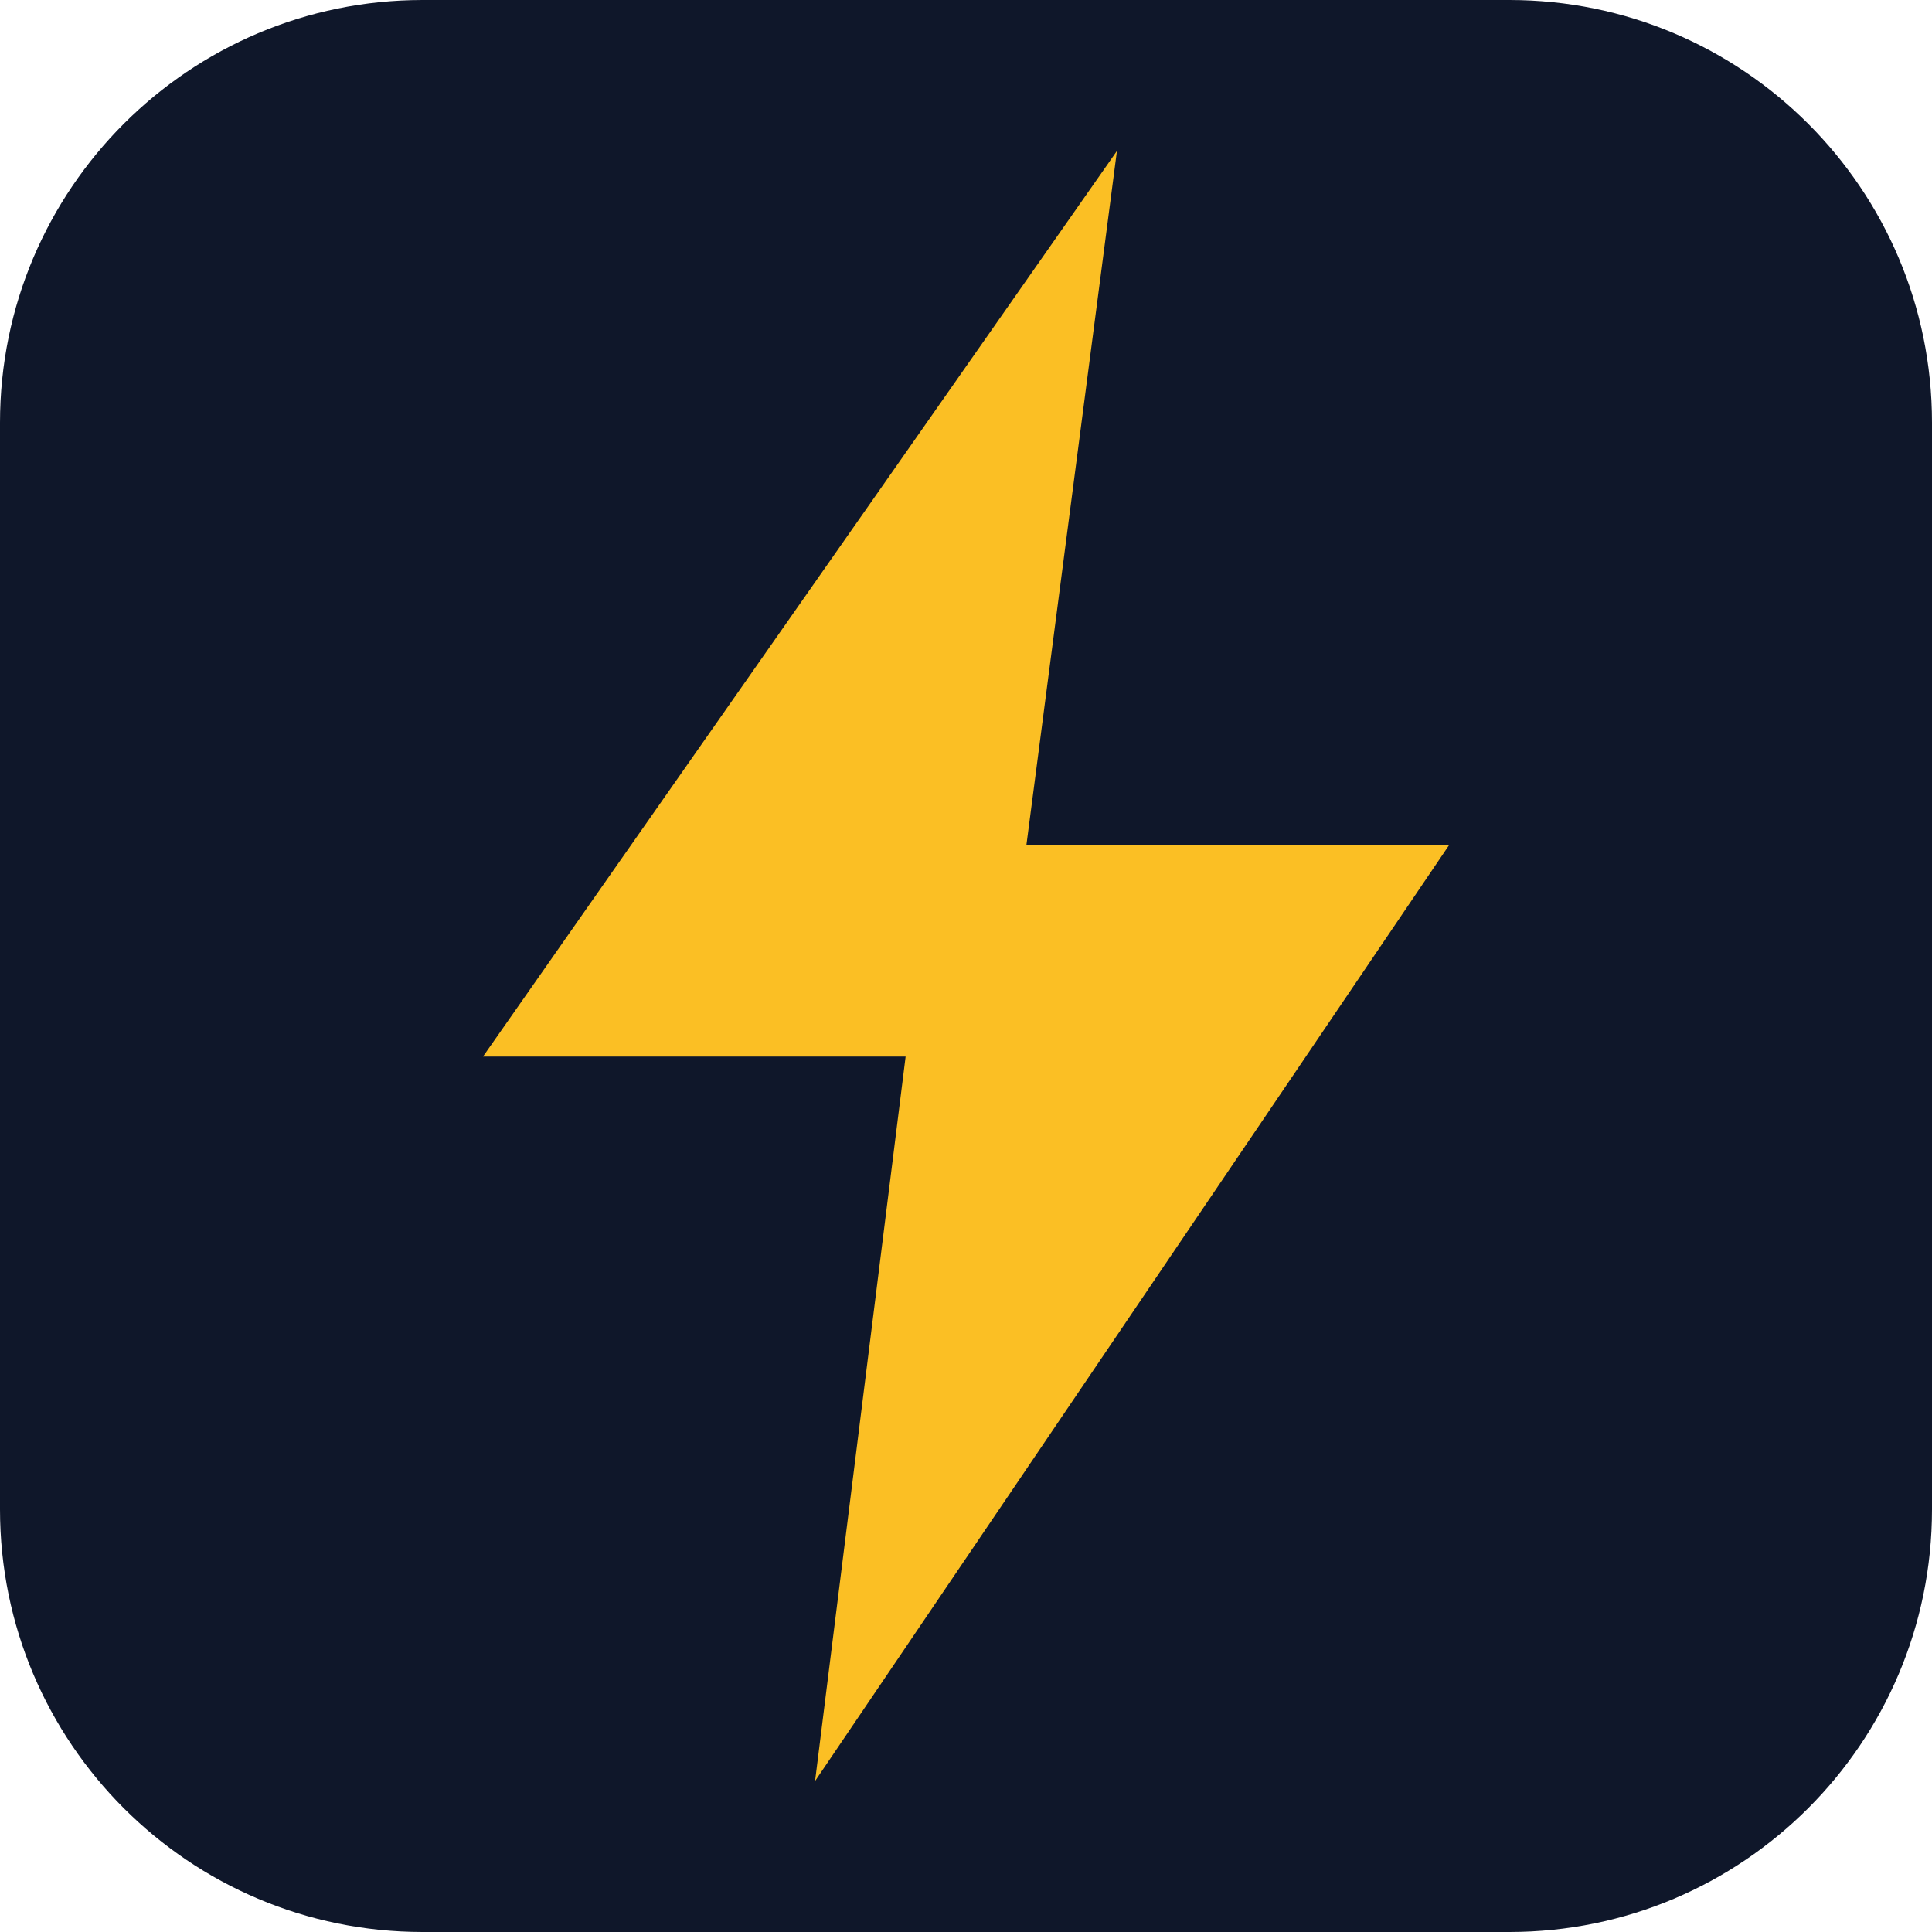
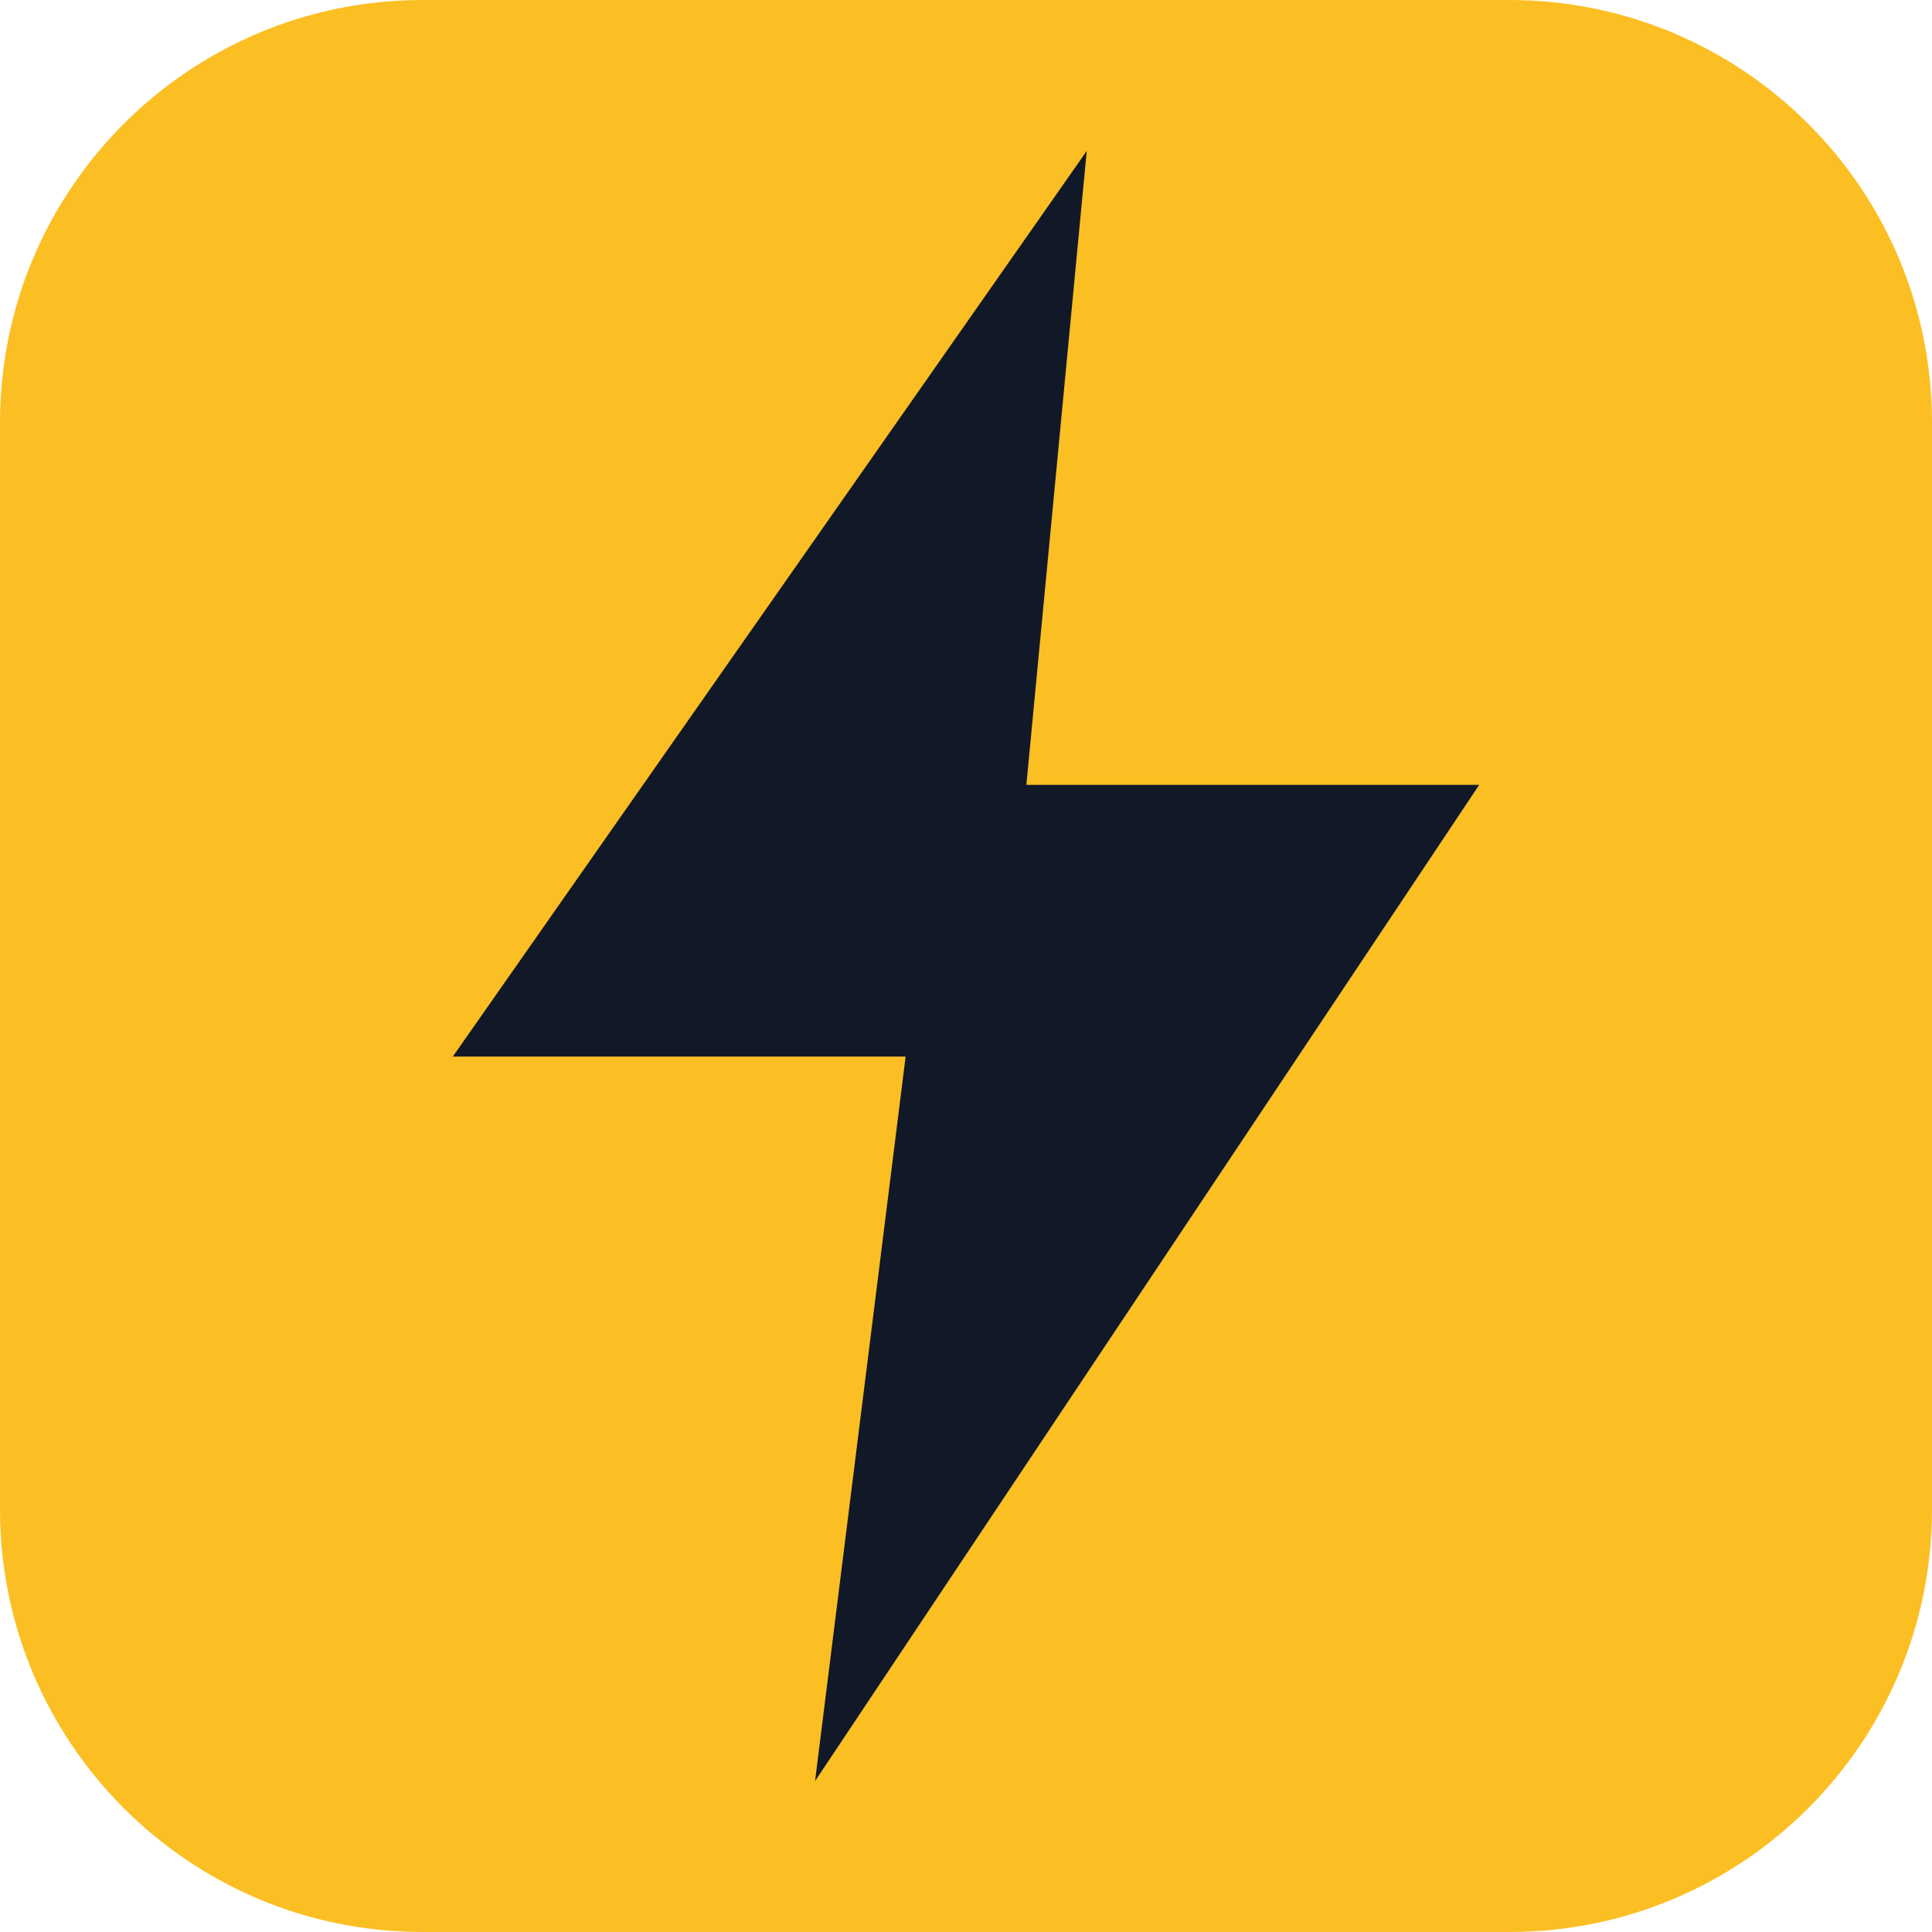
<svg xmlns="http://www.w3.org/2000/svg" viewBox="0 0 64 64">
-   <rect width="64" height="64" rx="14" fill="#0f172a" />
-   <path d="M37 5 16 35h14l-3 24 21-31H34z" fill="#fbbf24" />
+   <rect width="64" height="64" rx="14" fill="#fbbf24" />
+   <path d="M36 5 15 35h15l-3 24 22-33H34z" fill="#111827" />
</svg>
